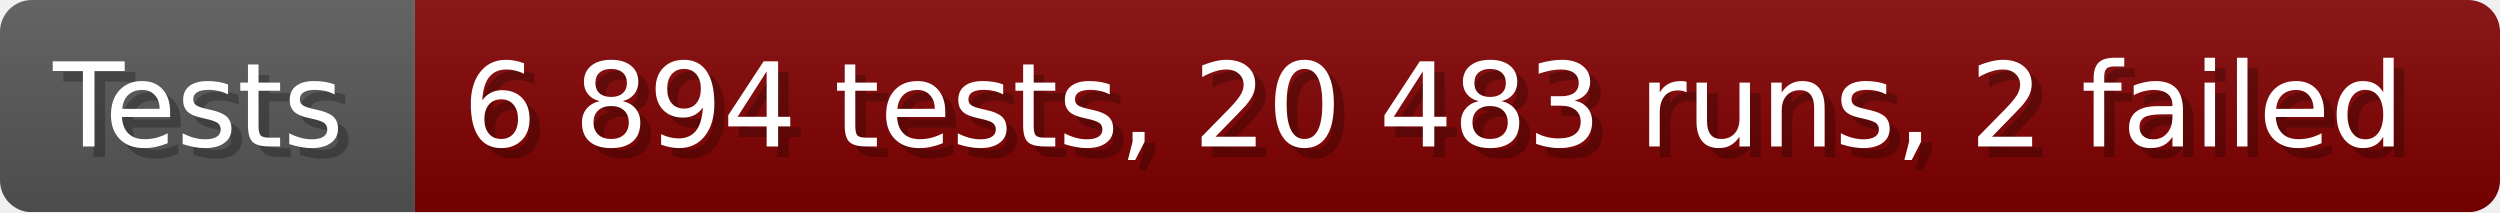
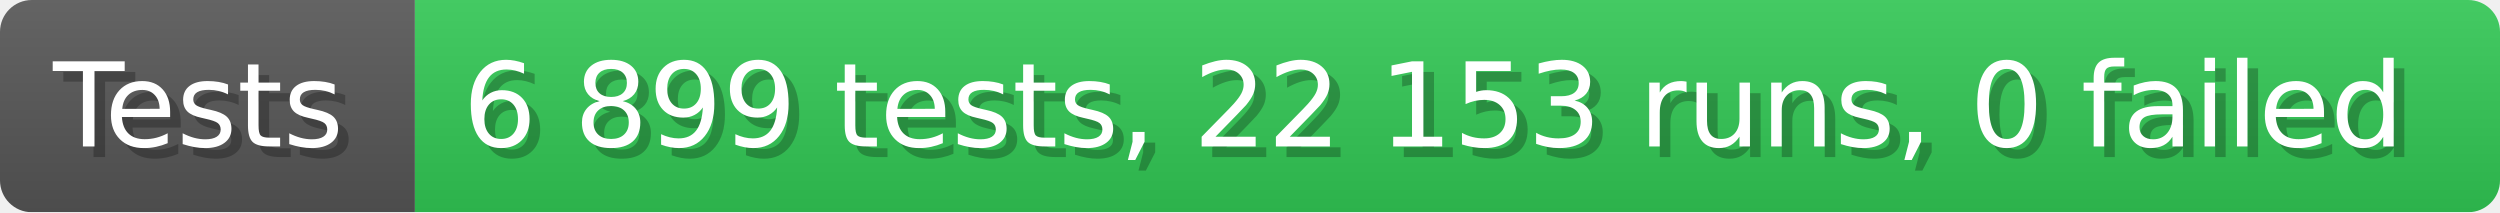
- <svg xmlns="http://www.w3.org/2000/svg" width="235.6" height="20" viewBox="0 0 2356 200" role="img" aria-label="Tests: 6 894 tests, 20 483 runs, 2 failed">
+ <svg xmlns="http://www.w3.org/2000/svg" width="235.6" height="20" viewBox="0 0 2356 200" role="img" aria-label="Tests: 6 899 tests, 22 153 runs, 0 failed">
  <linearGradient id="a" x2="0" y2="100%">
    <stop offset="0" stop-opacity=".1" stop-color="#EEE" />
    <stop offset="1" stop-opacity=".1" />
  </linearGradient>
  <mask id="m">
    <rect width="2356" height="200" rx="30" fill="#FFF" />
  </mask>
  <g mask="url(#m)">
    <rect width="391" height="200" fill="#555" />
-     <rect width="1965" height="200" fill="#800000" x="391" />
+     <rect width="1965" height="200" fill="#31c653" x="391" />
    <rect width="2356" height="200" fill="url(#a)" />
  </g>
  <g aria-hidden="true" fill="#fff" text-anchor="start" font-family="Verdana,DejaVu Sans,sans-serif" font-size="110">
    <text x="60" y="148" textLength="291" fill="#000" opacity="0.25">Tests</text>
    <text x="50" y="138" textLength="291">Tests</text>
-     <text x="446" y="148" textLength="1865" fill="#000" opacity="0.25">6 894 tests, 20 483 runs, 2 failed</text>
-     <text x="436" y="138" textLength="1865">6 894 tests, 20 483 runs, 2 failed</text>
+     <text x="446" y="148" textLength="1865" fill="#000" opacity="0.25">6 899 tests, 22 153 runs, 0 failed</text>
+     <text x="436" y="138" textLength="1865">6 899 tests, 22 153 runs, 0 failed</text>
  </g>
</svg>
